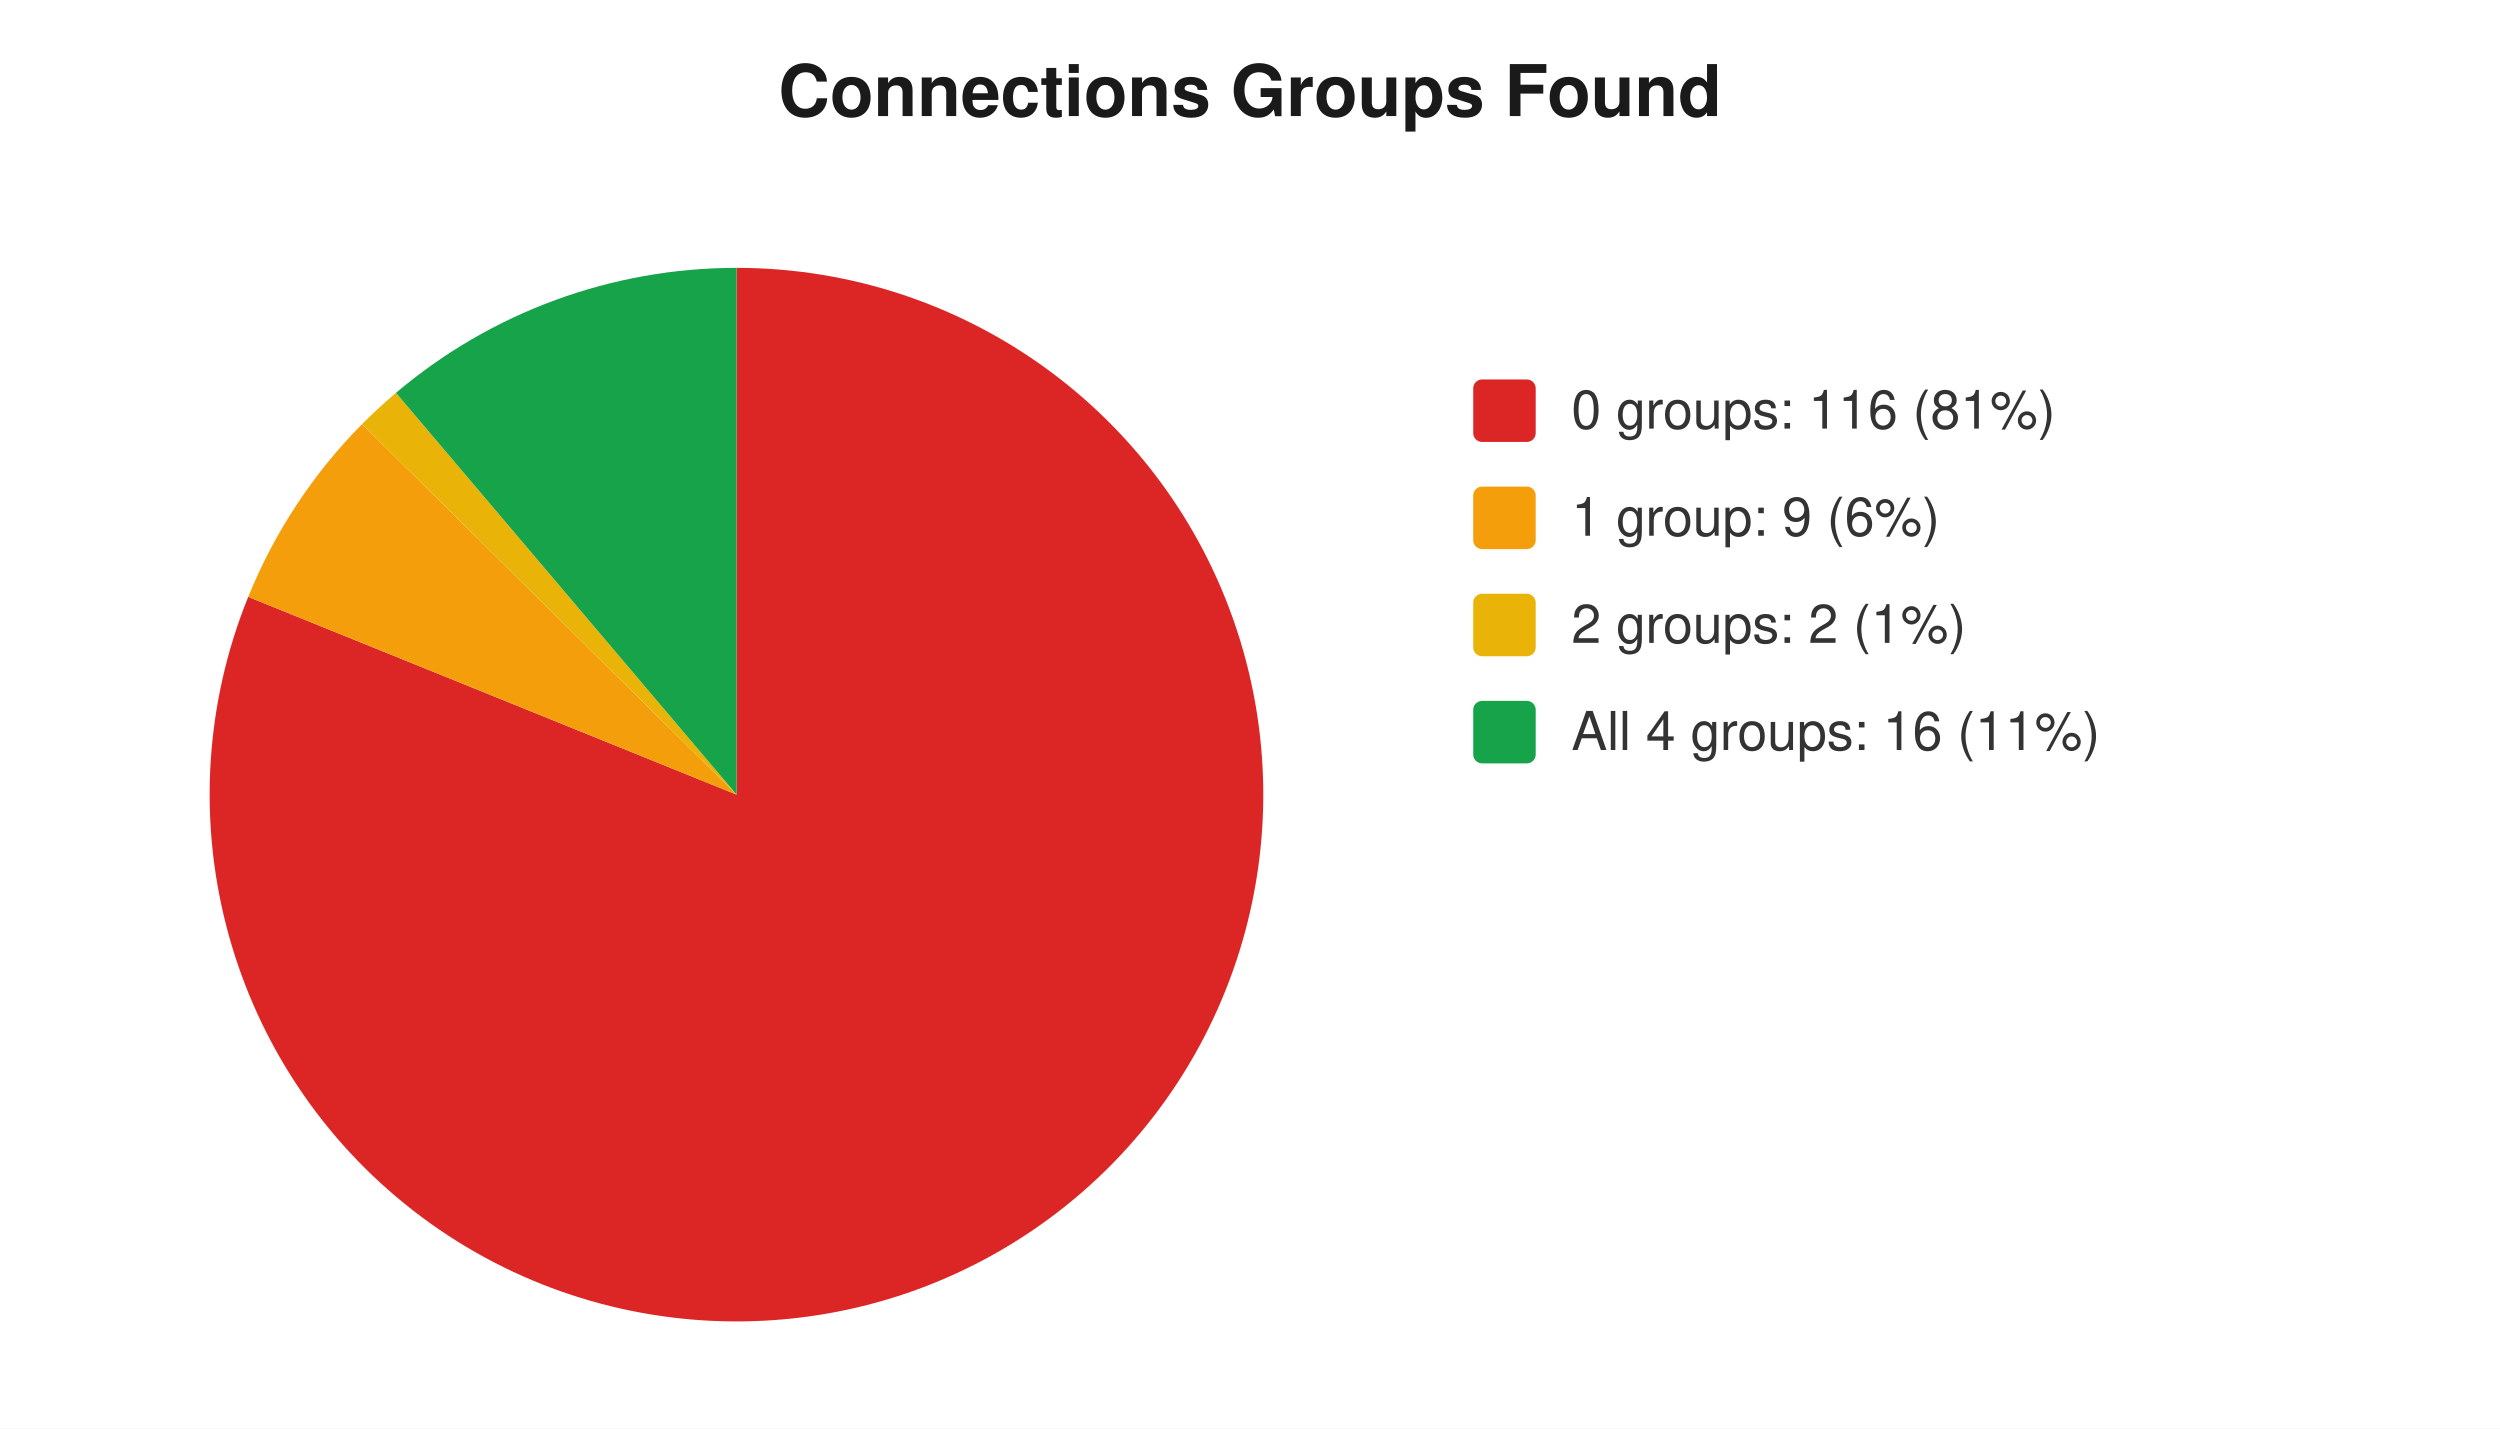
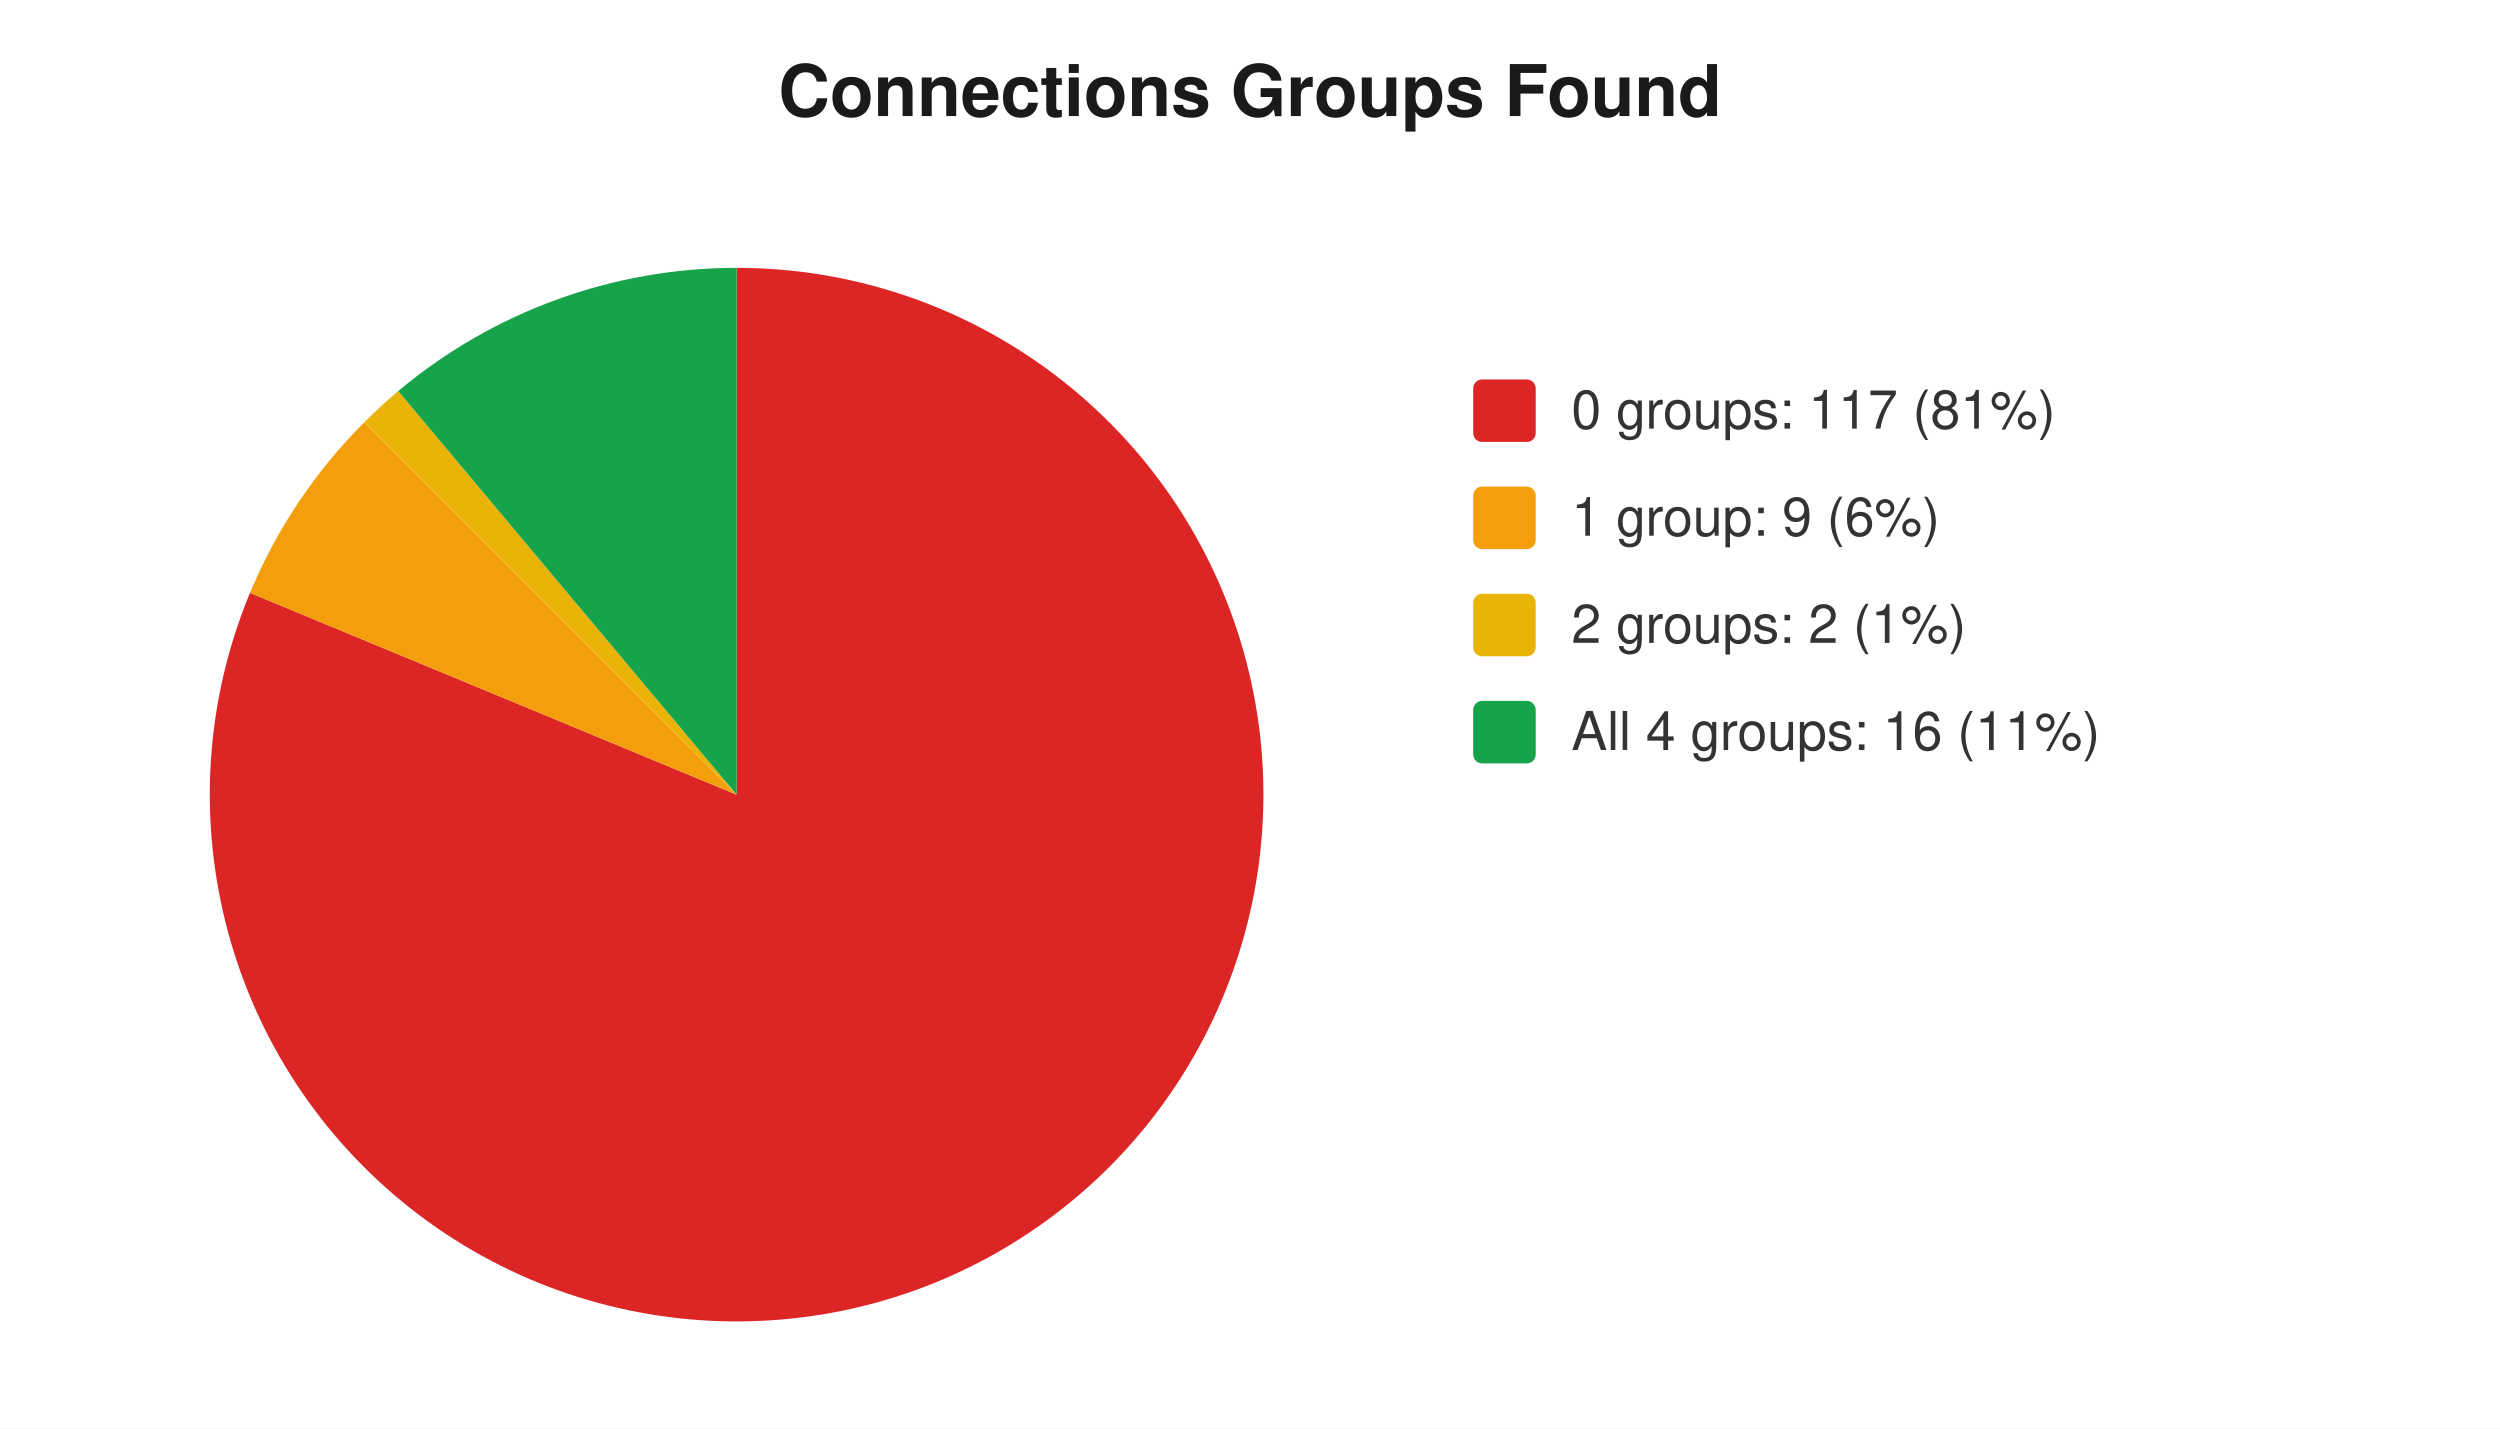
<svg xmlns="http://www.w3.org/2000/svg" width="560" height="320" viewBox="0 0 560 320" font-family="-apple-system,Segoe UI,Helvetica,Arial,sans-serif" font-size="12">
  <rect width="560" height="320" fill="#ffffff" />
  <text x="280" y="26" text-anchor="middle" font-size="16" font-weight="600" fill="#1a1a1a">Connections Groups Found</text>
-   <path d="M 165 178 L 165.0 60.0 A 118 118 0 1 1 55.6 133.7 Z" fill="#dc2626" />
-   <path d="M 165 178 L 55.6 133.7 A 118 118 0 0 1 81.1 95.0 Z" fill="#f59e0b" />
-   <path d="M 165 178 L 81.1 95.0 A 118 118 0 0 1 88.7 88.0 Z" fill="#eab308" />
-   <path d="M 165 178 L 88.7 88.0 A 118 118 0 0 1 165.0 60.0 Z" fill="#16a34a" />
+   <path d="M 165 178 L 165.0 60.0 A 118 118 0 1 1 56.0 132.8 Z" fill="#dc2626" />
+   <path d="M 165 178 L 56.0 132.8 A 118 118 0 0 1 81.6 94.6 Z" fill="#f59e0b" />
+   <path d="M 165 178 L 81.6 94.6 A 118 118 0 0 1 89.2 87.6 Z" fill="#eab308" />
+   <path d="M 165 178 L 89.2 87.6 A 118 118 0 0 1 165.0 60.0 Z" fill="#16a34a" />
  <rect x="330" y="85" width="14" height="14" rx="2" fill="#dc2626" />
-   <text x="352" y="96" fill="#333">0 groups: 116 (81%)</text>
+   <text x="352" y="96" fill="#333">0 groups: 117 (81%)</text>
  <rect x="330" y="109" width="14" height="14" rx="2" fill="#f59e0b" />
  <text x="352" y="120" fill="#333">1 group: 9 (6%)</text>
  <rect x="330" y="133" width="14" height="14" rx="2" fill="#eab308" />
  <text x="352" y="144" fill="#333">2 groups: 2 (1%)</text>
  <rect x="330" y="157" width="14" height="14" rx="2" fill="#16a34a" />
  <text x="352" y="168" fill="#333">All 4 groups: 16 (11%)</text>
</svg>
